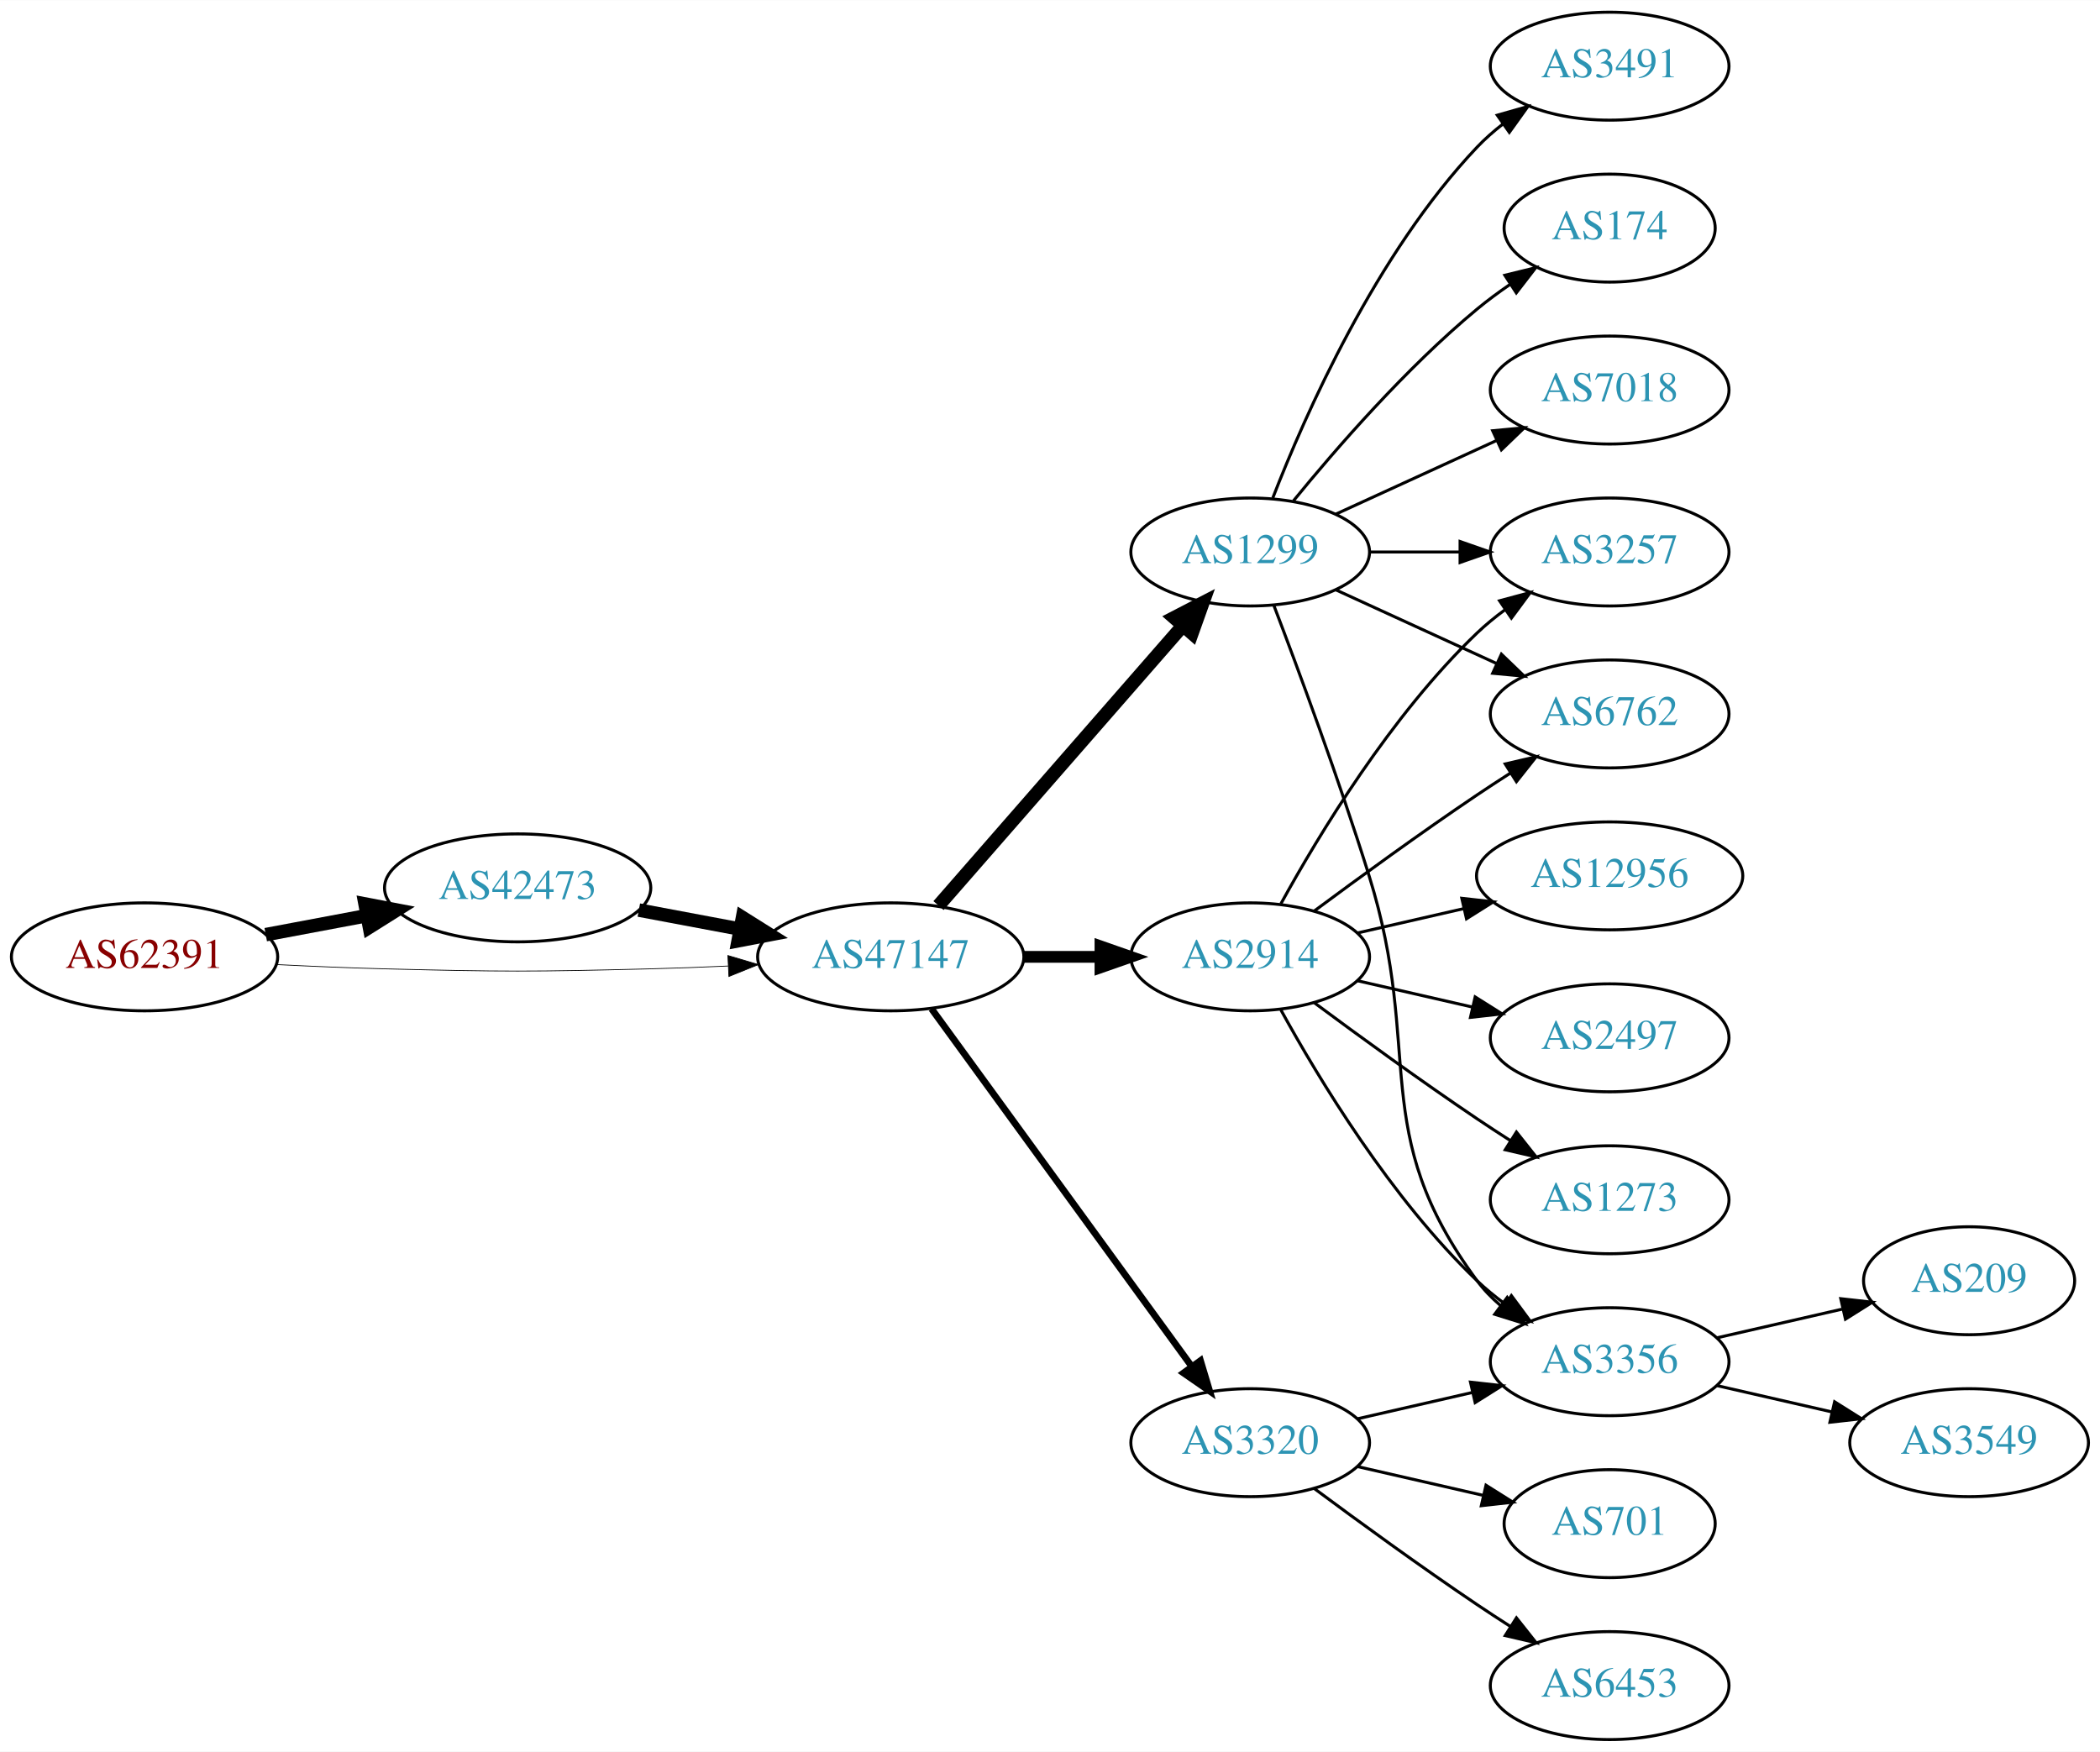
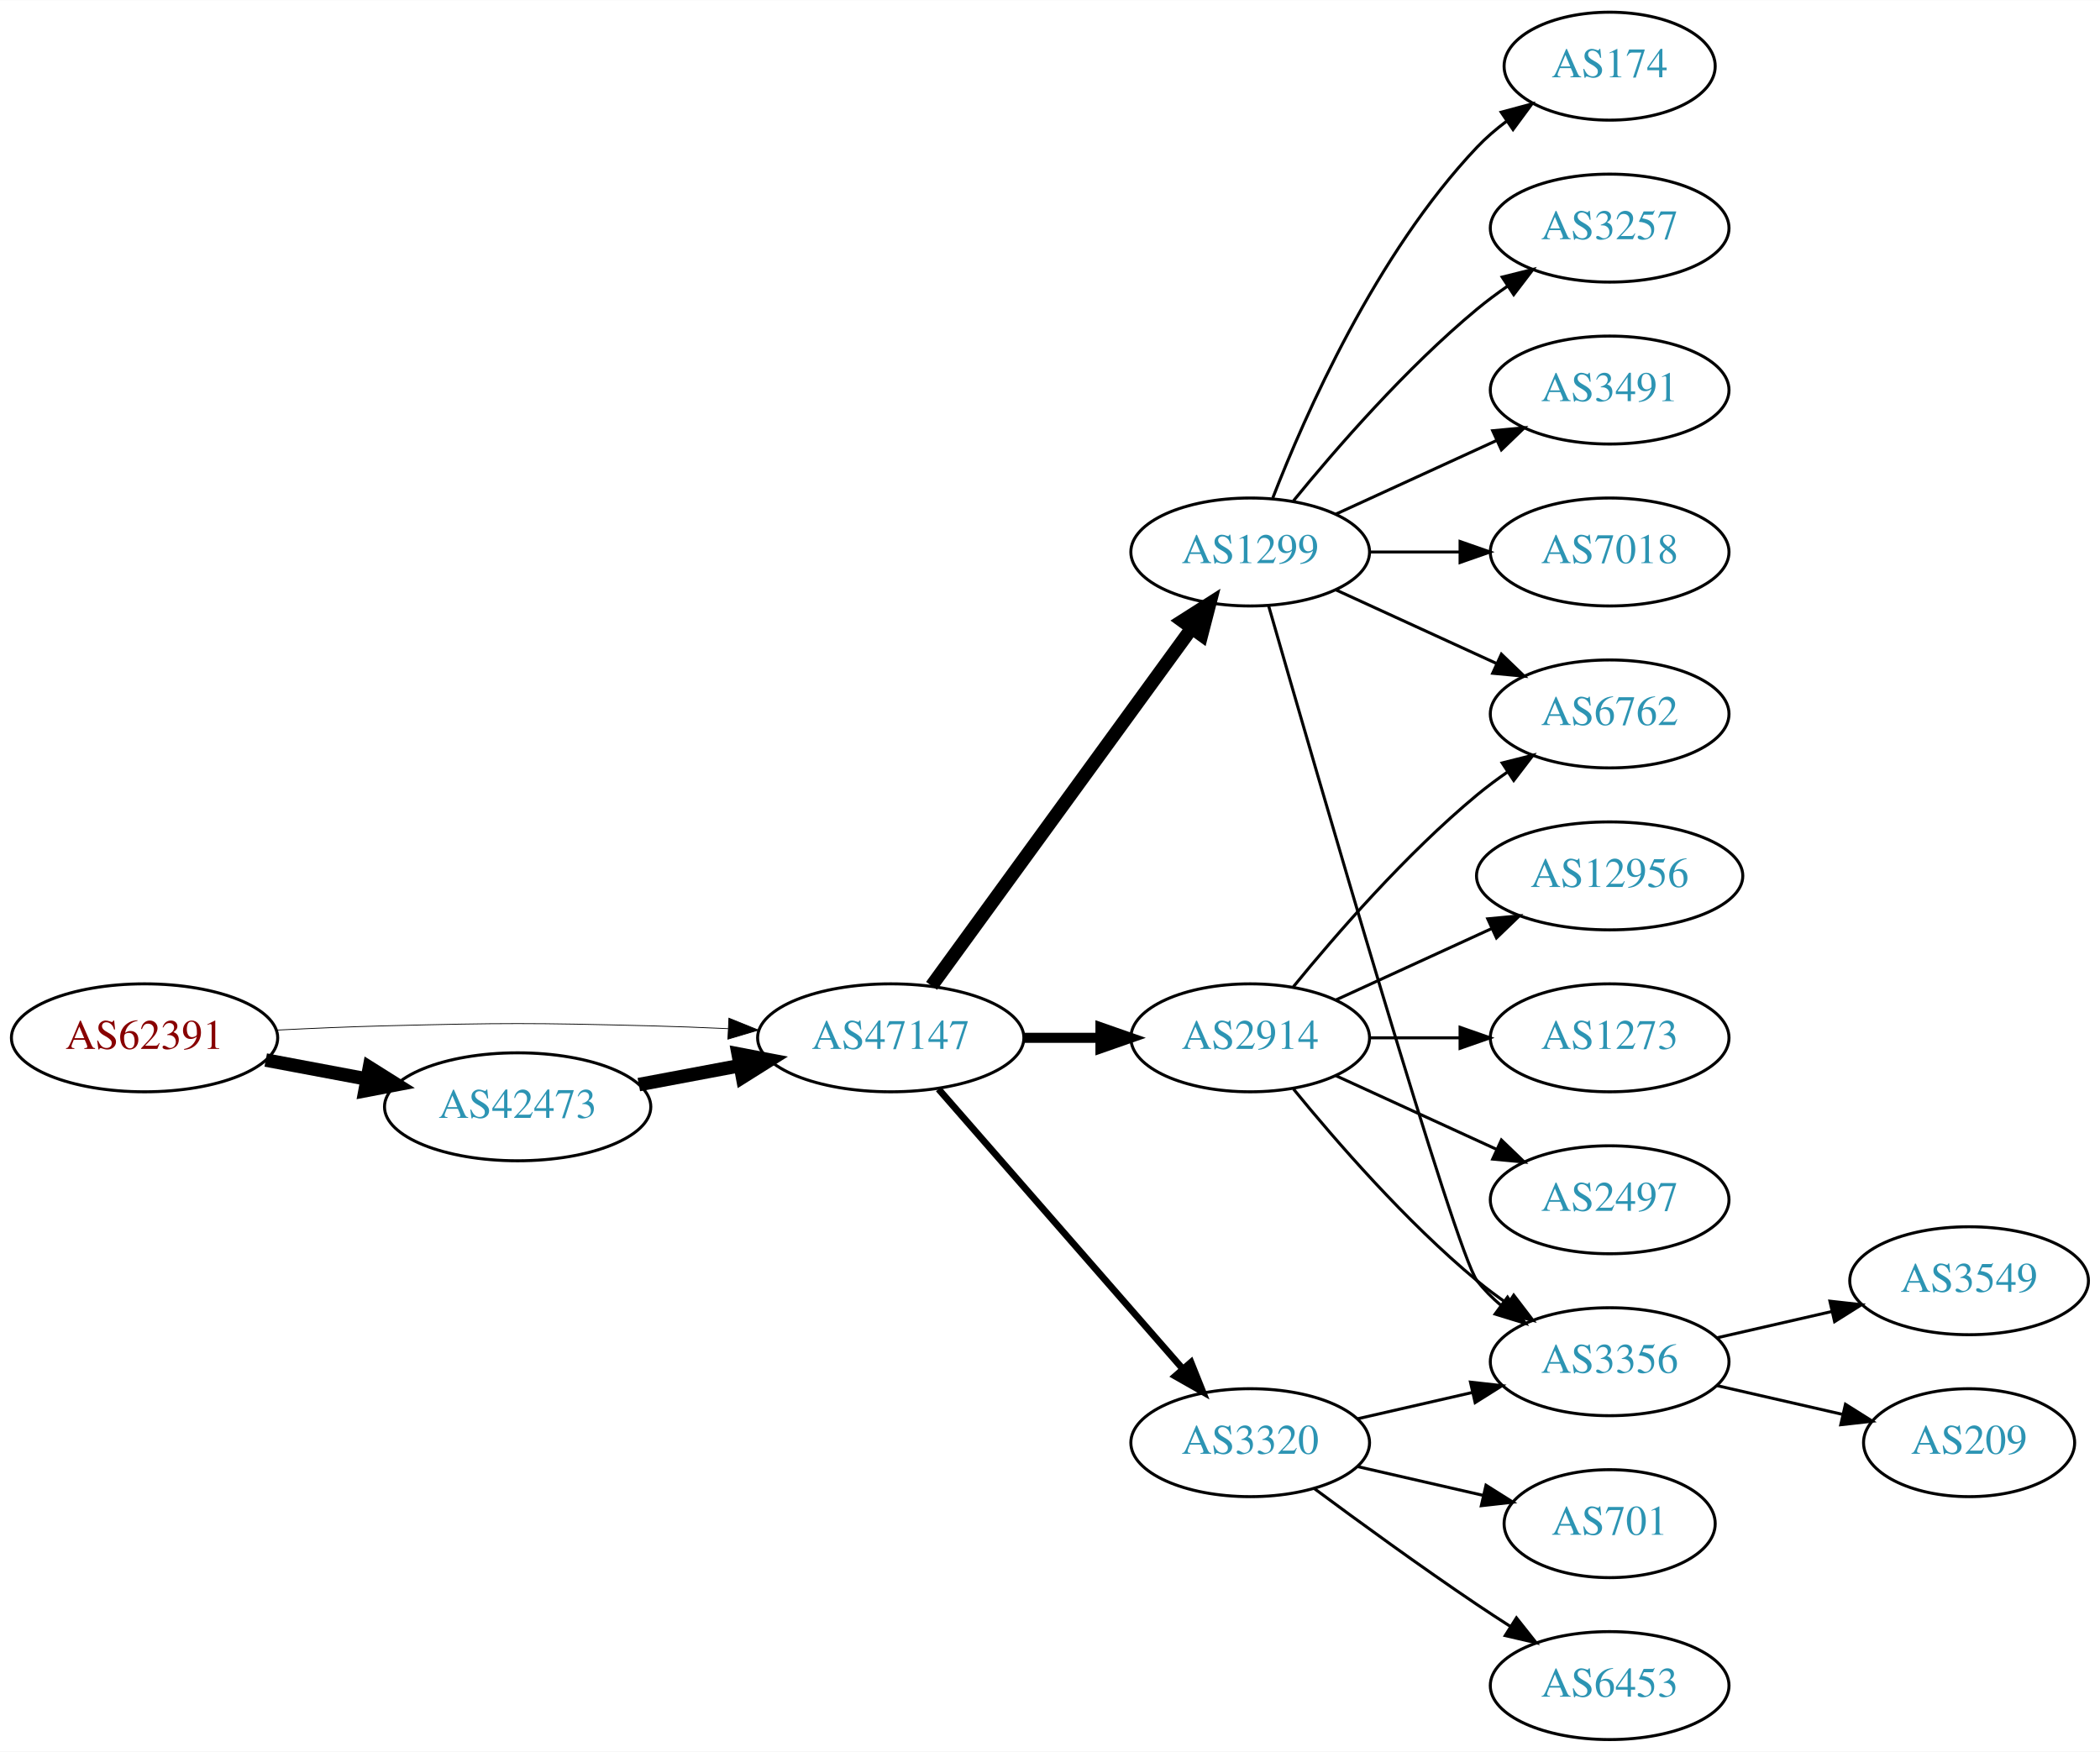
<svg xmlns="http://www.w3.org/2000/svg" xmlns:xlink="http://www.w3.org/1999/xlink" width="700pt" height="584pt" viewBox="0.00 0.00 700.15 584.00">
  <g id="graph0" class="graph" transform="scale(1 1) rotate(0) translate(4 580)">
    <polygon fill="white" stroke="none" points="-4,4 -4,-580 696.155,-580 696.155,4 -4,4" />
    <g id="node1" class="node">
      <g id="a_node1">
        <a xlink:href="/asn/62391" xlink:title="AS62391 ~ Comm-IT EDV DienstleistungsgmbH [AT]">
-           <ellipse fill="#ffffff" stroke="black" cx="44.196" cy="-261" rx="44.393" ry="18" />
-           <text text-anchor="middle" x="44.196" y="-257.3" font-family="Times,serif" font-size="14.00" fill="#880000">AS62391</text>
+           <ellipse fill="#ffffff" stroke="black" cx="44.196" cy="-234" rx="44.393" ry="18" />
+           <text text-anchor="middle" x="44.196" y="-230.3" font-family="Times,serif" font-size="14.00" fill="#880000">AS62391</text>
        </a>
      </g>
    </g>
    <g id="node2" class="node">
      <g id="a_node2">
        <a xlink:href="/asn/42473" xlink:title="AS42473 ~ ANEXIA Internetdienstleistungs GmbH [AT]">
-           <ellipse fill="#ffffff" stroke="black" cx="168.588" cy="-284" rx="44.393" ry="18" />
-           <text text-anchor="middle" x="168.588" y="-280.3" font-family="Times,serif" font-size="14.00" fill="#2c94b3">AS42473</text>
+           <ellipse fill="#ffffff" stroke="black" cx="168.588" cy="-211" rx="44.393" ry="18" />
+           <text text-anchor="middle" x="168.588" y="-207.3" font-family="Times,serif" font-size="14.00" fill="#2c94b3">AS42473</text>
        </a>
      </g>
    </g>
    <g id="edge1" class="edge">
-       <path fill="none" stroke="black" stroke-width="4.5" d="M84.595,-268.404C95.296,-270.415 107.019,-272.618 118.196,-274.718" />
-       <polygon fill="black" stroke="black" stroke-width="4.5" points="117.707,-278.633 128.263,-276.61 119.162,-270.893 117.707,-278.633" />
+       <path fill="none" stroke="black" stroke-width="4.5" d="M84.595,-226.596C95.296,-224.585 107.019,-222.382 118.196,-220.282" />
+       <polygon fill="black" stroke="black" stroke-width="4.5" points="119.162,-224.107 128.263,-218.39 117.707,-216.367 119.162,-224.107" />
    </g>
    <g id="node3" class="node">
      <g id="a_node3">
        <a xlink:href="/asn/47147" xlink:title="AS47147 ~ ANEXIA Internetdienstleistungs GmbH [AT]">
-           <ellipse fill="#ffffff" stroke="black" cx="292.98" cy="-261" rx="44.393" ry="18" />
-           <text text-anchor="middle" x="292.98" y="-257.3" font-family="Times,serif" font-size="14.00" fill="#2c94b3">AS47147</text>
+           <ellipse fill="#ffffff" stroke="black" cx="292.98" cy="-234" rx="44.393" ry="18" />
+           <text text-anchor="middle" x="292.98" y="-230.3" font-family="Times,serif" font-size="14.00" fill="#2c94b3">AS47147</text>
        </a>
      </g>
    </g>
    <g id="edge2" class="edge">
-       <path fill="none" stroke="black" stroke-width="0.25" d="M88.339,-258.425C100.033,-257.835 112.694,-257.295 124.392,-257 163.665,-256.009 173.511,-256.009 212.784,-257 221.192,-257.212 230.098,-257.551 238.784,-257.944" />
-       <polygon fill="black" stroke="black" stroke-width="0.25" points="238.682,-261.443 248.838,-258.425 239.017,-254.451 238.682,-261.443" />
+       <path fill="none" stroke="black" stroke-width="0.265" d="M88.339,-236.575C100.033,-237.165 112.694,-237.705 124.392,-238 163.665,-238.991 173.511,-238.991 212.784,-238 221.192,-237.788 230.098,-237.449 238.784,-237.056" />
+       <polygon fill="black" stroke="black" stroke-width="0.265" points="239.017,-240.549 248.838,-236.575 238.682,-233.557 239.017,-240.549" />
    </g>
    <g id="edge3" class="edge">
-       <path fill="none" stroke="black" stroke-width="4.5" d="M208.988,-276.596C219.688,-274.585 231.411,-272.382 242.589,-270.282" />
-       <polygon fill="black" stroke="black" stroke-width="4.5" points="243.554,-274.107 252.655,-268.39 242.1,-266.367 243.554,-274.107" />
+       <path fill="none" stroke="black" stroke-width="4.5" d="M208.988,-218.404C219.688,-220.415 231.411,-222.618 242.589,-224.718" />
+       <polygon fill="black" stroke="black" stroke-width="4.5" points="242.1,-228.633 252.655,-226.61 243.554,-220.893 242.1,-228.633" />
    </g>
    <g id="node4" class="node">
      <g id="a_node4">
        <a xlink:href="/asn/1299" xlink:title="AS1299 ~ Telia Carrier [EU]">
          <ellipse fill="#ffffff" stroke="black" cx="412.823" cy="-396" rx="39.794" ry="18" />
          <text text-anchor="middle" x="412.823" y="-392.3" font-family="Times,serif" font-size="14.00" fill="#2c94b3">AS1299</text>
        </a>
      </g>
    </g>
    <g id="edge4" class="edge">
-       <path fill="none" stroke="black" stroke-width="4.5" d="M308.905,-278.098C329.448,-301.631 366.567,-344.155 390.164,-371.187" />
-       <polygon fill="black" stroke="black" stroke-width="4.5" points="387.477,-374.097 397.019,-379.041 393.41,-368.918 387.477,-374.097" />
+       <path fill="none" stroke="black" stroke-width="4.5" d="M306.592,-251.337C327.412,-279.96 369.075,-337.233 393.264,-370.486" />
+       <polygon fill="black" stroke="black" stroke-width="4.5" points="390.236,-373.017 399.302,-378.788 396.604,-368.385 390.236,-373.017" />
    </g>
    <g id="node5" class="node">
      <g id="a_node5">
        <a xlink:href="/asn/2914" xlink:title="AS2914 ~ NTT America, Inc. [US]">
-           <ellipse fill="#ffffff" stroke="black" cx="412.823" cy="-261" rx="39.794" ry="18" />
-           <text text-anchor="middle" x="412.823" y="-257.3" font-family="Times,serif" font-size="14.00" fill="#2c94b3">AS2914</text>
+           <ellipse fill="#ffffff" stroke="black" cx="412.823" cy="-234" rx="39.794" ry="18" />
+           <text text-anchor="middle" x="412.823" y="-230.3" font-family="Times,serif" font-size="14.00" fill="#2c94b3">AS2914</text>
        </a>
      </g>
    </g>
    <g id="edge5" class="edge">
-       <path fill="none" stroke="black" stroke-width="3.938" d="M337.191,-261C345.504,-261 354.267,-261 362.749,-261" />
-       <polygon fill="black" stroke="black" stroke-width="3.938" points="362.908,-264.5 372.908,-261 362.908,-257.5 362.908,-264.5" />
+       <path fill="none" stroke="black" stroke-width="3.375" d="M337.191,-234C345.504,-234 354.267,-234 362.749,-234" />
+       <polygon fill="black" stroke="black" stroke-width="3.375" points="362.908,-237.5 372.908,-234 362.908,-230.5 362.908,-237.5" />
    </g>
    <g id="node6" class="node">
      <g id="a_node6">
        <a xlink:href="/asn/3320" xlink:title="AS3320 ~ DTAG [DE]">
          <ellipse fill="#ffffff" stroke="black" cx="412.823" cy="-99" rx="39.794" ry="18" />
          <text text-anchor="middle" x="412.823" y="-95.3" font-family="Times,serif" font-size="14.00" fill="#2c94b3">AS3320</text>
        </a>
      </g>
    </g>
    <g id="edge6" class="edge">
-       <path fill="none" stroke="black" stroke-width="2.25" d="M306.592,-243.663C327.412,-215.04 369.075,-157.767 393.264,-124.514" />
-       <polygon fill="black" stroke="black" stroke-width="2.25" points="396.25,-126.358 399.302,-116.212 390.589,-122.24 396.25,-126.358" />
+       <path fill="none" stroke="black" stroke-width="2.25" d="M308.905,-216.902C329.448,-193.369 366.567,-150.845 390.164,-123.813" />
+       <polygon fill="black" stroke="black" stroke-width="2.25" points="393.08,-125.794 397.019,-115.959 387.806,-121.191 393.08,-125.794" />
+     </g>
+     <g id="node7" class="node">
+       <g id="a_node7">
+         <a xlink:href="/asn/3257" xlink:title="AS3257 ~ GTT [DE]">
+           <ellipse fill="#ffffff" stroke="black" cx="532.666" cy="-504" rx="39.794" ry="18" />
+           <text text-anchor="middle" x="532.666" y="-500.3" font-family="Times,serif" font-size="14.00" fill="#2c94b3">AS3257</text>
+         </a>
+       </g>
+     </g>
+     <g id="edge7" class="edge">
+       <path fill="none" stroke="black" d="M427.242,-413.065C441.357,-430.375 464.771,-457.345 488.469,-477 491.686,-479.668 495.186,-482.27 498.757,-484.741" />
+       <polygon fill="black" stroke="black" points="496.835,-487.666 507.113,-490.236 500.68,-481.817 496.835,-487.666" />
    </g>
    <g id="node8" class="node">
      <g id="a_node8">
+         <a xlink:href="/asn/3491" xlink:title="AS3491 ~ PCCW Global, Inc. [US]">
+           <ellipse fill="#ffffff" stroke="black" cx="532.666" cy="-450" rx="39.794" ry="18" />
+           <text text-anchor="middle" x="532.666" y="-446.3" font-family="Times,serif" font-size="14.00" fill="#2c94b3">AS3491</text>
+         </a>
+       </g>
+     </g>
+     <g id="edge8" class="edge">
+       <path fill="none" stroke="black" d="M441.452,-408.661C457.409,-415.973 477.679,-425.261 494.962,-433.181" />
+       <polygon fill="black" stroke="black" points="493.661,-436.435 504.21,-437.419 496.577,-430.071 493.661,-436.435" />
+     </g>
+     <g id="node9" class="node">
+       <g id="a_node9">
        <a xlink:href="/asn/3356" xlink:title="AS3356 ~ Level 3 Parent, LLC [US]">
          <ellipse fill="#ffffff" stroke="black" cx="532.666" cy="-126" rx="39.794" ry="18" />
          <text text-anchor="middle" x="532.666" y="-122.3" font-family="Times,serif" font-size="14.00" fill="#2c94b3">AS3356</text>
        </a>
      </g>
    </g>
-     <g id="edge18" class="edge">
-       <path fill="none" stroke="black" d="M420.71,-378.191C428.821,-356.906 442.455,-320.131 452.469,-288 470.946,-228.716 451.566,-202.941 488.469,-153 490.703,-149.977 493.386,-147.214 496.307,-144.707" />
-       <polygon fill="black" stroke="black" points="498.502,-147.437 504.45,-138.669 494.333,-141.814 498.502,-147.437" />
+     <g id="edge9" class="edge">
+       <path fill="none" stroke="black" d="M418.938,-378.141C434.609,-323.593 481.327,-162.296 488.469,-153 490.759,-150.019 493.479,-147.284 496.424,-144.795" />
+       <polygon fill="black" stroke="black" points="498.618,-147.527 504.6,-138.782 494.47,-141.887 498.618,-147.527" />
    </g>
    <g id="node10" class="node">
      <g id="a_node10">
+         <a xlink:href="/asn/7018" xlink:title="AS7018 ~ AT&amp;T Services, Inc. [US]">
+           <ellipse fill="#ffffff" stroke="black" cx="532.666" cy="-396" rx="39.794" ry="18" />
+           <text text-anchor="middle" x="532.666" y="-392.3" font-family="Times,serif" font-size="14.00" fill="#2c94b3">AS7018</text>
+         </a>
+       </g>
+     </g>
+     <g id="edge10" class="edge">
+       <path fill="none" stroke="black" d="M452.736,-396C462.289,-396 472.639,-396 482.601,-396" />
+       <polygon fill="black" stroke="black" points="482.794,-399.5 492.794,-396 482.794,-392.5 482.794,-399.5" />
+     </g>
+     <g id="node11" class="node">
+       <g id="a_node11">
        <a xlink:href="/asn/6762" xlink:title="AS6762 ~ TELECOM ITALIA SPARKLE S.p.A. [IT]">
          <ellipse fill="#ffffff" stroke="black" cx="532.666" cy="-342" rx="39.794" ry="18" />
          <text text-anchor="middle" x="532.666" y="-338.3" font-family="Times,serif" font-size="14.00" fill="#2c94b3">AS6762</text>
        </a>
      </g>
    </g>
-     <g id="edge19" class="edge">
+     <g id="edge11" class="edge">
      <path fill="none" stroke="black" d="M441.452,-383.339C457.409,-376.027 477.679,-366.739 494.962,-358.819" />
      <polygon fill="black" stroke="black" points="496.577,-361.929 504.21,-354.581 493.661,-355.565 496.577,-361.929" />
    </g>
    <g id="node12" class="node">
      <g id="a_node12">
-         <a xlink:href="/asn/3257" xlink:title="AS3257 ~ GTT [DE]">
-           <ellipse fill="#ffffff" stroke="black" cx="532.666" cy="-396" rx="39.794" ry="18" />
-           <text text-anchor="middle" x="532.666" y="-392.3" font-family="Times,serif" font-size="14.00" fill="#2c94b3">AS3257</text>
-         </a>
-       </g>
-     </g>
-     <g id="edge21" class="edge">
-       <path fill="none" stroke="black" d="M452.736,-396C462.289,-396 472.639,-396 482.601,-396" />
-       <polygon fill="black" stroke="black" points="482.794,-399.5 492.794,-396 482.794,-392.5 482.794,-399.5" />
-     </g>
-     <g id="node17" class="node">
-       <g id="a_node17">
-         <a xlink:href="/asn/3491" xlink:title="AS3491 ~ PCCW Global, Inc. [US]">
-           <ellipse fill="#ffffff" stroke="black" cx="532.666" cy="-558" rx="39.794" ry="18" />
-           <text text-anchor="middle" x="532.666" y="-554.3" font-family="Times,serif" font-size="14.00" fill="#2c94b3">AS3491</text>
-         </a>
-       </g>
-     </g>
-     <g id="edge20" class="edge">
-       <path fill="none" stroke="black" d="M420.346,-413.994C431.097,-441.728 454.754,-495.429 488.469,-531 491.055,-533.728 493.973,-536.294 497.041,-538.677" />
-       <polygon fill="black" stroke="black" points="495.195,-541.658 505.389,-544.543 499.219,-535.93 495.195,-541.658" />
-     </g>
-     <g id="node18" class="node">
-       <g id="a_node18">
        <a xlink:href="/asn/174" xlink:title="AS174 ~ Cogent Communications [US]">
-           <ellipse fill="#ffffff" stroke="black" cx="532.666" cy="-504" rx="35.194" ry="18" />
-           <text text-anchor="middle" x="532.666" y="-500.3" font-family="Times,serif" font-size="14.00" fill="#2c94b3">AS174</text>
-         </a>
-       </g>
-     </g>
-     <g id="edge22" class="edge">
-       <path fill="none" stroke="black" d="M427.242,-413.065C441.357,-430.375 464.771,-457.345 488.469,-477 491.933,-479.872 495.725,-482.669 499.58,-485.308" />
-       <polygon fill="black" stroke="black" points="497.722,-488.275 508.012,-490.797 501.541,-482.408 497.722,-488.275" />
-     </g>
-     <g id="node19" class="node">
-       <g id="a_node19">
-         <a xlink:href="/asn/7018" xlink:title="AS7018 ~ AT&amp;T Services, Inc. [US]">
-           <ellipse fill="#ffffff" stroke="black" cx="532.666" cy="-450" rx="39.794" ry="18" />
-           <text text-anchor="middle" x="532.666" y="-446.3" font-family="Times,serif" font-size="14.00" fill="#2c94b3">AS7018</text>
-         </a>
-       </g>
-     </g>
-     <g id="edge23" class="edge">
-       <path fill="none" stroke="black" d="M441.452,-408.661C457.409,-415.973 477.679,-425.261 494.962,-433.181" />
-       <polygon fill="black" stroke="black" points="493.661,-436.435 504.21,-437.419 496.577,-430.071 493.661,-436.435" />
-     </g>
-     <g id="node7" class="node">
-       <g id="a_node7">
+           <ellipse fill="#ffffff" stroke="black" cx="532.666" cy="-558" rx="35.194" ry="18" />
+           <text text-anchor="middle" x="532.666" y="-554.3" font-family="Times,serif" font-size="14.00" fill="#2c94b3">AS174</text>
+         </a>
+       </g>
+     </g>
+     <g id="edge12" class="edge">
+       <path fill="none" stroke="black" d="M420.346,-413.994C431.097,-441.728 454.754,-495.429 488.469,-531 491.412,-534.105 494.786,-537.001 498.321,-539.655" />
+       <polygon fill="black" stroke="black" points="496.507,-542.654 506.74,-545.397 500.451,-536.871 496.507,-542.654" />
+     </g>
+     <g id="edge17" class="edge">
+       <path fill="none" stroke="black" d="M427.242,-216.935C441.357,-199.625 464.771,-172.655 488.469,-153 491.686,-150.332 495.186,-147.73 498.757,-145.259" />
+       <polygon fill="black" stroke="black" points="500.68,-148.183 507.113,-139.764 496.835,-142.334 500.68,-148.183" />
+     </g>
+     <g id="edge15" class="edge">
+       <path fill="none" stroke="black" d="M427.242,-251.065C441.357,-268.375 464.771,-295.345 488.469,-315 491.686,-317.668 495.186,-320.27 498.757,-322.741" />
+       <polygon fill="black" stroke="black" points="496.835,-325.666 507.113,-328.236 500.68,-319.817 496.835,-325.666" />
+     </g>
+     <g id="node13" class="node">
+       <g id="a_node13">
+         <a xlink:href="/asn/1273" xlink:title="AS1273 ~ Vodafone Group PLC [EU]">
+           <ellipse fill="#ffffff" stroke="black" cx="532.666" cy="-234" rx="39.794" ry="18" />
+           <text text-anchor="middle" x="532.666" y="-230.3" font-family="Times,serif" font-size="14.00" fill="#2c94b3">AS1273</text>
+         </a>
+       </g>
+     </g>
+     <g id="edge13" class="edge">
+       <path fill="none" stroke="black" d="M452.736,-234C462.289,-234 472.639,-234 482.601,-234" />
+       <polygon fill="black" stroke="black" points="482.794,-237.5 492.794,-234 482.794,-230.5 482.794,-237.5" />
+     </g>
+     <g id="node14" class="node">
+       <g id="a_node14">
        <a xlink:href="/asn/2497" xlink:title="AS2497 ~ Internet Initiative Japan Inc. [JP]">
-           <ellipse fill="#ffffff" stroke="black" cx="532.666" cy="-234" rx="39.794" ry="18" />
-           <text text-anchor="middle" x="532.666" y="-230.3" font-family="Times,serif" font-size="14.00" fill="#2c94b3">AS2497</text>
-         </a>
-       </g>
-     </g>
-     <g id="edge7" class="edge">
-       <path fill="none" stroke="black" d="M448.542,-253.045C460.542,-250.296 474.163,-247.175 486.856,-244.267" />
-       <polygon fill="black" stroke="black" points="487.821,-247.636 496.787,-241.991 486.258,-240.813 487.821,-247.636" />
-     </g>
-     <g id="edge8" class="edge">
-       <path fill="none" stroke="black" d="M423.064,-243.287C435.61,-220.439 459.787,-180.389 488.469,-153 491.338,-150.261 494.527,-147.653 497.836,-145.215" />
-       <polygon fill="black" stroke="black" points="499.899,-148.044 506.195,-139.523 495.959,-142.258 499.899,-148.044" />
-     </g>
-     <g id="node9" class="node">
-       <g id="a_node9">
-         <a xlink:href="/asn/1273" xlink:title="AS1273 ~ Vodafone Group PLC [EU]">
          <ellipse fill="#ffffff" stroke="black" cx="532.666" cy="-180" rx="39.794" ry="18" />
-           <text text-anchor="middle" x="532.666" y="-176.3" font-family="Times,serif" font-size="14.00" fill="#2c94b3">AS1273</text>
-         </a>
-       </g>
-     </g>
-     <g id="edge9" class="edge">
-       <path fill="none" stroke="black" d="M434.153,-245.723C449.016,-234.696 469.76,-219.593 488.469,-207 492.018,-204.611 495.769,-202.161 499.517,-199.758" />
-       <polygon fill="black" stroke="black" points="501.585,-202.591 508.166,-194.288 497.843,-196.675 501.585,-202.591" />
-     </g>
-     <g id="edge10" class="edge">
-       <path fill="none" stroke="black" d="M434.153,-276.277C449.016,-287.304 469.76,-302.407 488.469,-315 492.018,-317.389 495.769,-319.839 499.517,-322.242" />
-       <polygon fill="black" stroke="black" points="497.843,-325.325 508.166,-327.712 501.585,-319.409 497.843,-325.325" />
-     </g>
-     <g id="node11" class="node">
-       <g id="a_node11">
+           <text text-anchor="middle" x="532.666" y="-176.3" font-family="Times,serif" font-size="14.00" fill="#2c94b3">AS2497</text>
+         </a>
+       </g>
+     </g>
+     <g id="edge14" class="edge">
+       <path fill="none" stroke="black" d="M441.452,-221.339C457.409,-214.027 477.679,-204.739 494.962,-196.819" />
+       <polygon fill="black" stroke="black" points="496.577,-199.929 504.21,-192.581 493.661,-193.565 496.577,-199.929" />
+     </g>
+     <g id="node15" class="node">
+       <g id="a_node15">
        <a xlink:href="/asn/12956" xlink:title="AS12956 ~ TELXIUS [ES]">
          <ellipse fill="#ffffff" stroke="black" cx="532.666" cy="-288" rx="44.393" ry="18" />
          <text text-anchor="middle" x="532.666" y="-284.3" font-family="Times,serif" font-size="14.00" fill="#2c94b3">AS12956</text>
        </a>
      </g>
    </g>
-     <g id="edge11" class="edge">
-       <path fill="none" stroke="black" d="M448.542,-268.955C459.681,-271.507 472.216,-274.379 484.109,-277.104" />
-       <polygon fill="black" stroke="black" points="483.374,-280.526 493.903,-279.348 484.938,-273.703 483.374,-280.526" />
-     </g>
-     <g id="edge12" class="edge">
-       <path fill="none" stroke="black" d="M423.064,-278.713C435.61,-301.561 459.787,-341.611 488.469,-369 491.338,-371.739 494.527,-374.347 497.836,-376.785" />
-       <polygon fill="black" stroke="black" points="495.959,-379.742 506.195,-382.477 499.899,-373.956 495.959,-379.742" />
-     </g>
-     <g id="edge15" class="edge">
+     <g id="edge16" class="edge">
+       <path fill="none" stroke="black" d="M441.452,-246.661C456.95,-253.762 476.516,-262.728 493.463,-270.494" />
+       <polygon fill="black" stroke="black" points="492.016,-273.681 502.565,-274.665 494.933,-267.317 492.016,-273.681" />
+     </g>
+     <g id="edge21" class="edge">
      <path fill="none" stroke="black" d="M448.542,-106.955C460.542,-109.704 474.163,-112.825 486.856,-115.733" />
      <polygon fill="black" stroke="black" points="486.258,-119.187 496.787,-118.009 487.821,-112.364 486.258,-119.187" />
    </g>
-     <g id="node13" class="node">
-       <g id="a_node13">
+     <g id="node18" class="node">
+       <g id="a_node18">
        <a xlink:href="/asn/6453" xlink:title="AS6453 ~ TATA COMMUNICATIONS (AMERICA) INC [US]">
          <ellipse fill="#ffffff" stroke="black" cx="532.666" cy="-18" rx="39.794" ry="18" />
          <text text-anchor="middle" x="532.666" y="-14.3" font-family="Times,serif" font-size="14.00" fill="#2c94b3">AS6453</text>
        </a>
      </g>
    </g>
-     <g id="edge13" class="edge">
+     <g id="edge20" class="edge">
      <path fill="none" stroke="black" d="M434.153,-83.723C449.016,-72.696 469.76,-57.593 488.469,-45 492.018,-42.611 495.769,-40.161 499.517,-37.758" />
      <polygon fill="black" stroke="black" points="501.585,-40.591 508.166,-32.288 497.843,-34.675 501.585,-40.591" />
    </g>
-     <g id="node14" class="node">
-       <g id="a_node14">
+     <g id="node19" class="node">
+       <g id="a_node19">
        <a xlink:href="/asn/701" xlink:title="AS701 ~ UUNET [US]">
          <ellipse fill="#ffffff" stroke="black" cx="532.666" cy="-72" rx="35.194" ry="18" />
          <text text-anchor="middle" x="532.666" y="-68.3" font-family="Times,serif" font-size="14.00" fill="#2c94b3">AS701</text>
        </a>
      </g>
    </g>
-     <g id="edge14" class="edge">
+     <g id="edge22" class="edge">
      <path fill="none" stroke="black" d="M448.542,-91.045C461.635,-88.045 476.657,-84.603 490.298,-81.478" />
      <polygon fill="black" stroke="black" points="491.439,-84.807 500.405,-79.162 489.876,-77.984 491.439,-84.807" />
-     </g>
-     <g id="node15" class="node">
-       <g id="a_node15">
-         <a xlink:href="/asn/209" xlink:title="AS209 ~ CenturyLink Communications, LLC [US]">
-           <ellipse fill="#ffffff" stroke="black" cx="652.508" cy="-153" rx="35.194" ry="18" />
-           <text text-anchor="middle" x="652.508" y="-149.3" font-family="Times,serif" font-size="14.00" fill="#2c94b3">AS209</text>
-         </a>
-       </g>
-     </g>
-     <g id="edge16" class="edge">
-       <path fill="none" stroke="black" d="M568.385,-133.955C581.477,-136.955 596.499,-140.396 610.14,-143.522" />
-       <polygon fill="black" stroke="black" points="609.718,-147.016 620.247,-145.838 611.282,-140.193 609.718,-147.016" />
    </g>
    <g id="node16" class="node">
      <g id="a_node16">
        <a xlink:href="/asn/3549" xlink:title="AS3549 ~ Level 3 Parent, LLC [US]">
-           <ellipse fill="#ffffff" stroke="black" cx="652.508" cy="-99" rx="39.794" ry="18" />
-           <text text-anchor="middle" x="652.508" y="-95.3" font-family="Times,serif" font-size="14.00" fill="#2c94b3">AS3549</text>
-         </a>
-       </g>
-     </g>
-     <g id="edge17" class="edge">
-       <path fill="none" stroke="black" d="M568.385,-118.045C580.385,-115.296 594.006,-112.175 606.698,-109.267" />
-       <polygon fill="black" stroke="black" points="607.664,-112.636 616.63,-106.991 606.101,-105.813 607.664,-112.636" />
+           <ellipse fill="#ffffff" stroke="black" cx="652.508" cy="-153" rx="39.794" ry="18" />
+           <text text-anchor="middle" x="652.508" y="-149.3" font-family="Times,serif" font-size="14.00" fill="#2c94b3">AS3549</text>
+         </a>
+       </g>
+     </g>
+     <g id="edge18" class="edge">
+       <path fill="none" stroke="black" d="M568.385,-133.955C580.385,-136.704 594.006,-139.825 606.698,-142.733" />
+       <polygon fill="black" stroke="black" points="606.101,-146.187 616.63,-145.009 607.664,-139.364 606.101,-146.187" />
+     </g>
+     <g id="node17" class="node">
+       <g id="a_node17">
+         <a xlink:href="/asn/209" xlink:title="AS209 ~ CenturyLink Communications, LLC [US]">
+           <ellipse fill="#ffffff" stroke="black" cx="652.508" cy="-99" rx="35.194" ry="18" />
+           <text text-anchor="middle" x="652.508" y="-95.3" font-family="Times,serif" font-size="14.00" fill="#2c94b3">AS209</text>
+         </a>
+       </g>
+     </g>
+     <g id="edge19" class="edge">
+       <path fill="none" stroke="black" d="M568.385,-118.045C581.477,-115.045 596.499,-111.604 610.14,-108.478" />
+       <polygon fill="black" stroke="black" points="611.282,-111.807 620.247,-106.162 609.718,-104.984 611.282,-111.807" />
    </g>
  </g>
</svg>
